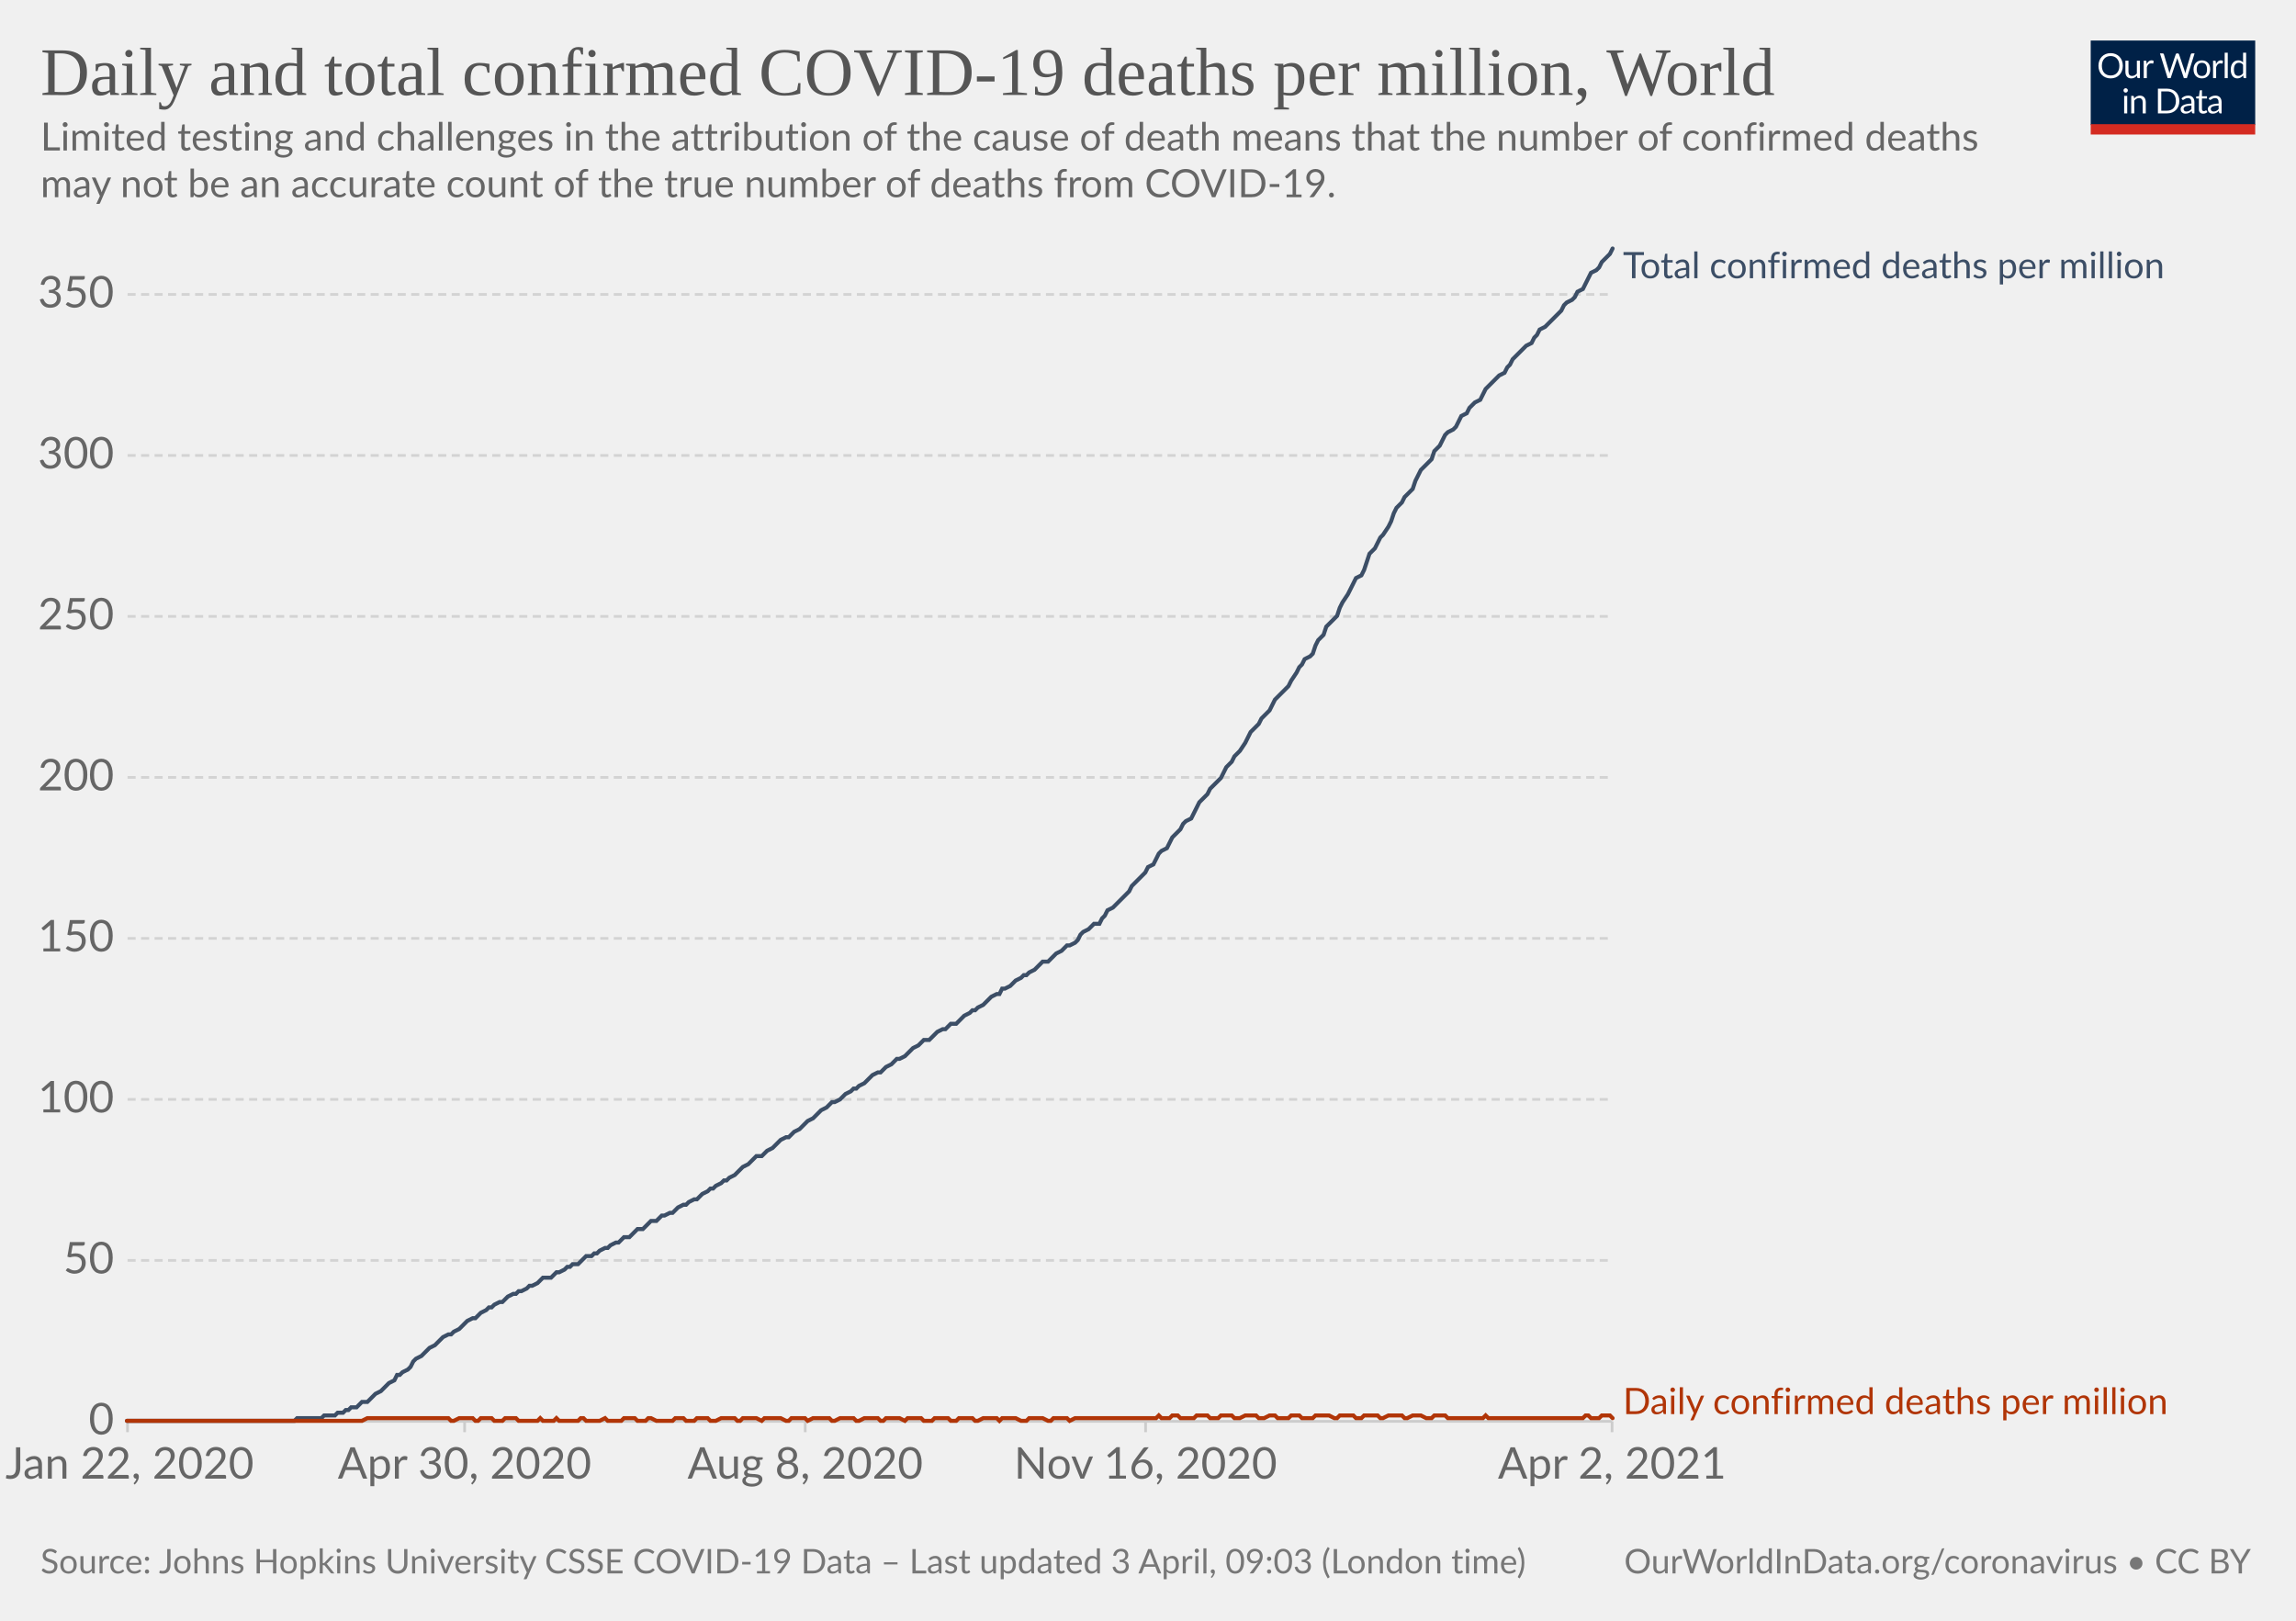
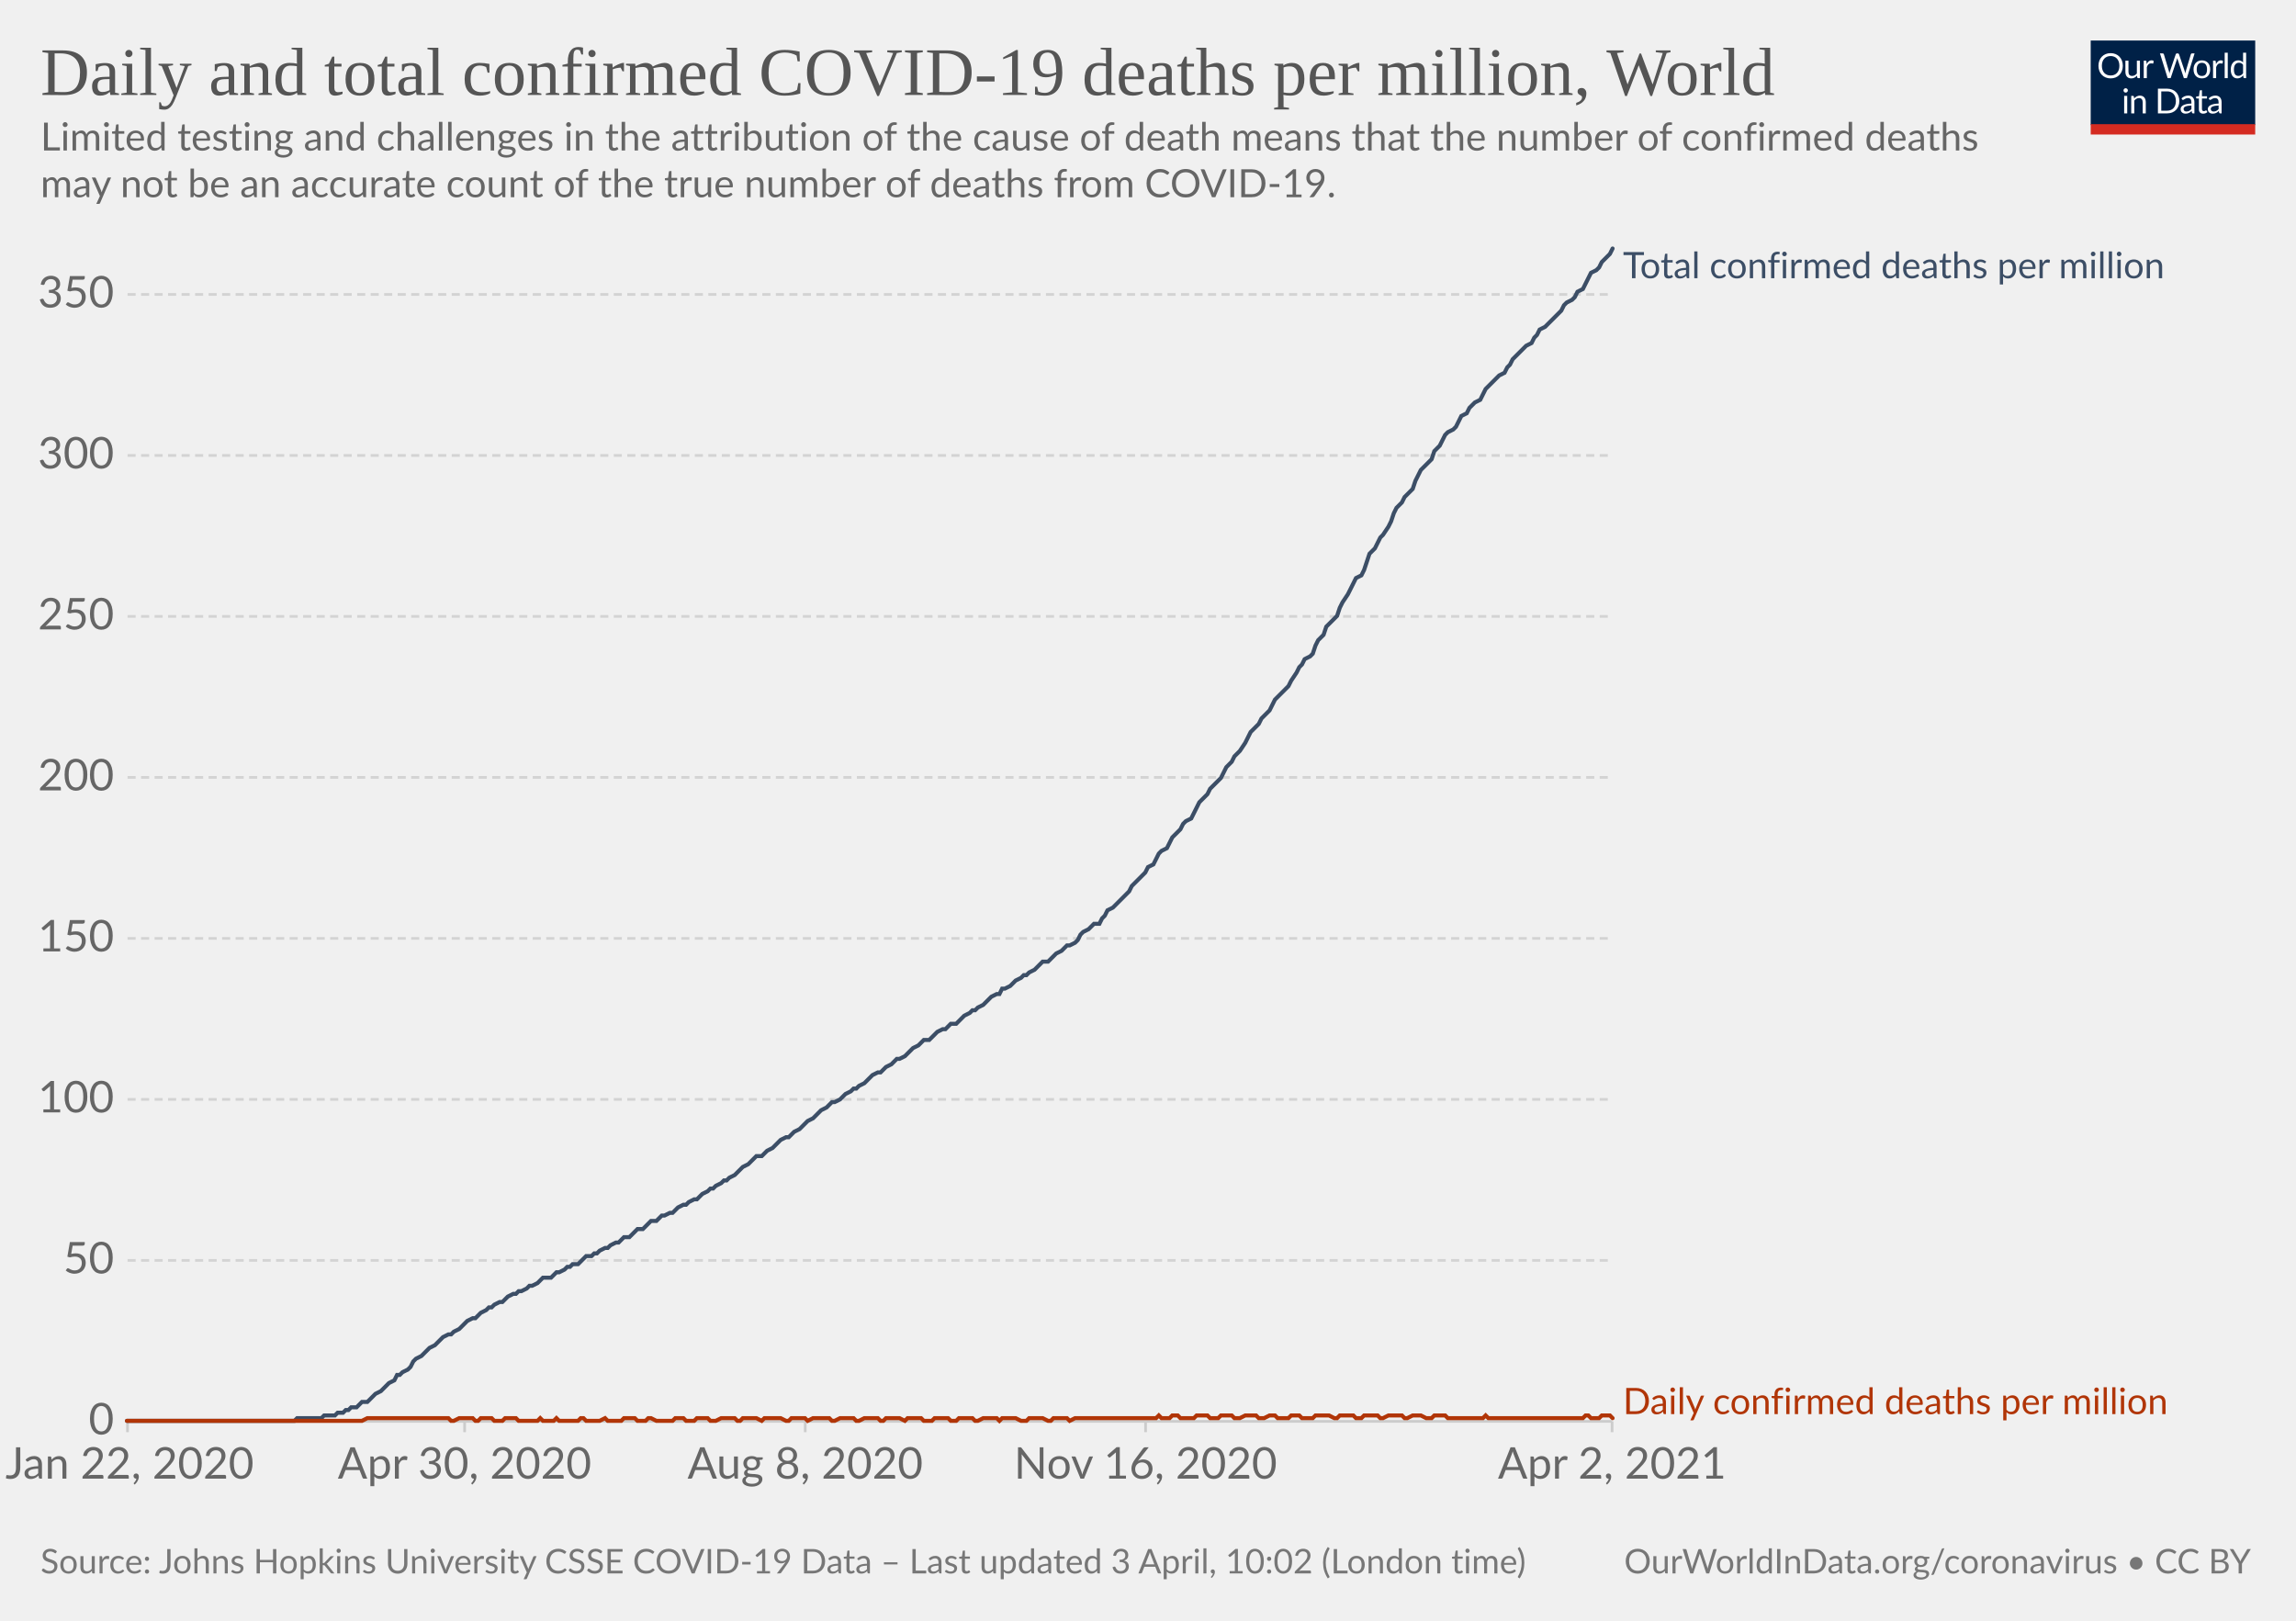
<svg xmlns="http://www.w3.org/2000/svg" version="1.1" style="background-color:#fff;-webkit-font-smoothing:antialiased" width="850" height="600" viewBox="0 0 850 600" font-family="Lato,'Helvetica Neue',Helvetica,Arial,sans-serif" font-size="18" text-rendering="optimizeLegibility">
  <g class="HeaderView">
    <g transform="matrix(.29 0 0 .29 774 15)">
      <svg className="owidLog" width="210" height="120" viewBox="0 0 210 120" fill="none">
        <g clip-path="url(#clip0)">
          <path d="M0 0h210v107.89H0V0z" fill="#002147" />
          <path d="M40.98 32.25c0 2.36-.38 4.53-1.12 6.51a14.26 14.26 0 01-8.1 8.4c-1.9.78-4.02 1.17-6.34 1.17a16.6 16.6 0 01-6.33-1.17 14.31 14.31 0 01-8.08-8.4 18.29 18.29 0 01-1.12-6.51c0-2.36.38-4.53 1.12-6.5.75-1.97 1.8-3.67 3.17-5.1a14.32 14.32 0 014.9-3.34c1.92-.8 4.03-1.19 6.34-1.19 2.32 0 4.43.4 6.34 1.19 1.92.8 3.56 1.9 4.93 3.34a14.87 14.87 0 013.17 5.1 18.1 18.1 0 011.12 6.5zm-4.38 0c0-1.94-.26-3.68-.8-5.22a10.91 10.91 0 00-2.24-3.89 9.68 9.68 0 00-3.52-2.46 11.95 11.95 0 00-4.62-.86c-1.68 0-3.21.28-4.6.86a9.88 9.88 0 00-3.54 2.46 10.91 10.91 0 00-2.24 3.9c-.53 1.53-.8 3.27-.8 5.2 0 1.94.27 3.68.8 5.22a11.17 11.17 0 002.24 3.9 10.01 10.01 0 003.55 2.44c1.38.56 2.9.83 4.6.83s3.24-.27 4.61-.83a9.8 9.8 0 003.52-2.44 11.17 11.17 0 002.25-3.9c.53-1.54.8-3.28.8-5.21zm26.22-6.54V48H60.5c-.56 0-.9-.27-1.05-.81l-.31-2.4a12.45 12.45 0 01-3.26 2.6c-1.2.64-2.58.96-4.13.96-1.22 0-2.3-.2-3.24-.6a6.52 6.52 0 01-2.33-1.7 7.37 7.37 0 01-1.43-2.67c-.3-1.04-.46-2.2-.46-3.45V25.7h3.91v14.22c0 1.68.38 2.99 1.15 3.91.77.93 1.96 1.39 3.54 1.39 1.16 0 2.24-.27 3.23-.82a10.42 10.42 0 002.8-2.28V25.7h3.91zm8.61 4.47a9.94 9.94 0 012.6-3.56 5.64 5.64 0 013.76-1.3c.47 0 .92.05 1.34.15.44.1.83.27 1.17.49l-.3 2.92c-.09.37-.3.55-.66.55-.2 0-.5-.04-.9-.13a6.21 6.21 0 00-3.24.18 4.23 4.23 0 00-1.47.92c-.42.4-.81.9-1.17 1.5-.33.58-.64 1.26-.92 2.02V48H67.7V25.71h2.25c.42 0 .72.08.88.25.16.16.27.44.33.83l.26 3.39zm61.16-13.7L122.75 48h-3.82l-7.99-24.05a21.95 21.95 0 01-.42-1.58 38.36 38.36 0 01-.44 1.58L102.05 48h-3.83L88.4 16.47h3.54c.38 0 .7.1.95.29.26.2.43.43.5.73l6.52 21.9.28 1.28.29 1.46.3-1.46.38-1.27 7.41-21.91c.1-.25.26-.48.51-.69.27-.22.58-.33.95-.33h1.23c.38 0 .69.1.92.29a1.77 1.77 0 01.53.73l7.4 21.9a28.4 28.4 0 01.68 2.62 29.52 29.52 0 01.52-2.61l6.54-21.91a1.31 1.31 0 01.48-.7c.27-.21.58-.32.95-.32h3.32zm9.35 8.88c1.63 0 3.1.27 4.4.82a9.43 9.43 0 015.46 5.94c.5 1.4.74 2.98.74 4.73 0 1.76-.25 3.34-.74 4.75a9.43 9.43 0 01-5.46 5.92c-1.3.52-2.77.79-4.4.79-1.64 0-3.12-.27-4.44-.8a9.42 9.42 0 01-3.35-2.3c-.92-1-1.63-2.2-2.13-3.61-.49-1.41-.73-3-.73-4.75s.24-3.33.73-4.73c.5-1.43 1.2-2.64 2.13-3.63a9.4 9.4 0 013.35-2.31c1.32-.55 2.8-.82 4.44-.82zm0 19.89c2.2 0 3.84-.73 4.93-2.2 1.08-1.48 1.63-3.54 1.63-6.18 0-2.66-.55-4.72-1.63-6.2-1.09-1.49-2.73-2.23-4.93-2.23-1.12 0-2.09.2-2.93.57a5.71 5.71 0 00-2.06 1.65 7.5 7.5 0 00-1.24 2.67c-.26 1.04-.4 2.22-.4 3.54 0 2.64.55 4.7 1.64 6.18 1.1 1.47 2.76 2.2 4.99 2.2zm17.97-15.07a9.94 9.94 0 012.6-3.56 5.64 5.64 0 013.76-1.3c.47 0 .91.05 1.34.15.44.1.83.27 1.16.49l-.28 2.92c-.09.37-.31.55-.66.55-.2 0-.5-.04-.9-.13a6.2 6.2 0 00-3.24.18 4.23 4.23 0 00-1.47.92c-.43.4-.82.9-1.17 1.5a13.1 13.1 0 00-.92 2.02V48h-3.94V25.71h2.24c.43 0 .72.08.88.25.17.16.28.44.33.83l.27 3.39zm15.04-14.59V48h-3.92V15.6h3.92zm19.55 15.43a6.22 6.22 0 00-2.38-2.05 6.7 6.7 0 00-2.86-.6c-2.07 0-3.66.75-4.77 2.23-1.12 1.48-1.68 3.6-1.68 6.33 0 1.46.13 2.7.38 3.74a7.29 7.29 0 001.1 2.56 4.35 4.35 0 001.78 1.45c.7.3 1.5.46 2.4.46 1.29 0 2.41-.3 3.36-.88a9.6 9.6 0 002.67-2.49V31.02zm3.91-15.43V48h-2.33c-.56 0-.9-.27-1.06-.81l-.35-2.71a12.13 12.13 0 01-3.25 2.77 8.28 8.28 0 01-4.23 1.06 7.31 7.31 0 01-6.14-2.9c-.73-.96-1.3-2.15-1.69-3.57a18.35 18.35 0 01.07-9.48 11.29 11.29 0 011.89-3.7 8.7 8.7 0 017.06-3.34 7.96 7.96 0 016.12 2.62V15.59h3.91zM46.61 70.71V93H42.7V70.71h3.91zm.84-7c0 .39-.08.75-.24 1.09a2.81 2.81 0 01-1.52 1.47 2.67 2.67 0 01-2.16 0 2.9 2.9 0 01-1.45-1.47 2.67 2.67 0 010-2.16c.15-.35.35-.65.6-.9.25-.27.53-.47.85-.62a2.67 2.67 0 012.16 0c.35.15.65.35.9.62.27.25.47.55.62.9.16.34.24.7.24 1.08zm7.97 10.24c.49-.54 1-1.04 1.54-1.48a9.85 9.85 0 013.66-1.84 8.96 8.96 0 015.43.35c.94.4 1.72.97 2.33 1.71a7.36 7.36 0 011.43 2.67c.32 1.04.49 2.19.49 3.45V93h-3.94V78.81c0-1.69-.4-3-1.17-3.92-.76-.93-1.93-1.4-3.5-1.4a6.6 6.6 0 00-3.25.83c-1 .56-1.92 1.31-2.77 2.27V93h-3.94V70.71h2.35c.56 0 .9.28 1.04.82l.3 2.42zm57.7 3.3c0 2.36-.37 4.5-1.11 6.44a14.3 14.3 0 01-3.17 4.98 14.1 14.1 0 01-4.93 3.2c-1.9.76-4.02 1.13-6.33 1.13H85.8V61.47h11.77c2.31 0 4.42.39 6.33 1.15a13.8 13.8 0 018.1 8.18 17.75 17.75 0 011.12 6.45zm-4.37 0c0-1.94-.26-3.67-.8-5.2a10.94 10.94 0 00-2.23-3.87 9.57 9.57 0 00-3.53-2.42 12.23 12.23 0 00-4.61-.83h-7.5v24.62h7.5c1.7 0 3.24-.28 4.61-.84a9.7 9.7 0 003.53-2.4 10.94 10.94 0 002.24-3.87c.53-1.53.8-3.26.8-5.2zm19.8 5.72c-1.8.06-3.34.2-4.62.44-1.26.22-2.3.51-3.1.88-.8.36-1.37.8-1.74 1.3-.35.5-.53 1.05-.53 1.67 0 .58.1 1.1.3 1.52a3 3 0 00.76 1.05c.34.27.73.46 1.17.6a6.13 6.13 0 001.45.17 7.28 7.28 0 003.5-.81 11.95 11.95 0 002.82-2.2v-4.62zm-12.65-9.11a12.73 12.73 0 013.98-2.66c1.43-.59 3-.88 4.73-.88 1.25 0 2.36.2 3.33.61a6.81 6.81 0 013.94 4.38c.33 1.04.5 2.19.5 3.43V93h-1.74a1.8 1.8 0 01-.88-.18c-.2-.13-.36-.38-.48-.74l-.44-2.12-1.72 1.46a9.48 9.48 0 01-3.74 1.7c-.69.15-1.46.23-2.3.23-.87 0-1.69-.12-2.45-.35a5.34 5.34 0 01-3.34-2.93 6.64 6.64 0 01-.49-2.64c0-.88.25-1.72.73-2.53a6.33 6.33 0 012.35-2.17c1.09-.63 2.5-1.15 4.25-1.54 1.75-.41 3.89-.65 6.42-.7v-1.75c0-1.73-.37-3.03-1.12-3.91-.75-.9-1.84-1.34-3.28-1.34-.97 0-1.78.12-2.44.37-.64.23-1.2.5-1.7.81l-1.23.82c-.33.23-.67.35-1 .35-.27 0-.5-.07-.69-.2a2.1 2.1 0 01-.48-.53l-.7-1.25zm27.67 19.5c-1.76 0-3.12-.5-4.07-1.48-.94-.98-1.41-2.4-1.41-4.25V74h-2.68a.9.9 0 01-.6-.2c-.16-.14-.24-.36-.24-.66v-1.56l3.65-.46.9-6.89a.9.9 0 01.29-.52.88.88 0 01.62-.22H142v7.67h6.44V74H142v13.38c0 .94.22 1.63.68 2.09.45.45 1.04.68 1.76.68a3.21 3.21 0 001.85-.53l.55-.35c.16-.12.3-.18.41-.18.2 0 .4.13.55.38l1.15 1.87a7.45 7.45 0 01-2.44 1.5 8.53 8.53 0 01-2.95.52zm19.68-10.4c-1.8.07-3.34.21-4.62.45-1.26.22-2.3.51-3.1.88-.8.36-1.37.8-1.74 1.3-.35.5-.53 1.05-.53 1.67 0 .58.1 1.1.3 1.52a2.9 2.9 0 00.76 1.05c.34.27.73.46 1.17.6a6.13 6.13 0 001.45.17 7.3 7.3 0 003.5-.81 12.04 12.04 0 002.82-2.2v-4.62zm-12.65-9.1a12.72 12.72 0 013.99-2.66c1.42-.59 3-.88 4.72-.88 1.25 0 2.36.2 3.33.61a6.81 6.81 0 013.94 4.38c.33 1.04.5 2.19.5 3.43V93h-1.74a1.8 1.8 0 01-.88-.18c-.2-.13-.36-.38-.48-.74l-.44-2.12-1.72 1.46a9.48 9.48 0 01-3.74 1.7c-.69.15-1.46.23-2.3.23-.87 0-1.69-.12-2.45-.35a5.33 5.33 0 01-3.34-2.93 6.62 6.62 0 01-.49-2.64c0-.88.25-1.72.73-2.53a6.33 6.33 0 012.35-2.17c1.09-.63 2.5-1.15 4.25-1.54a31.2 31.2 0 016.42-.7v-1.75c0-1.73-.37-3.03-1.12-3.91-.75-.9-1.84-1.34-3.28-1.34-.97 0-1.78.12-2.44.37-.64.23-1.2.5-1.7.81l-1.22.82c-.34.23-.68.35-1.02.35-.26 0-.49-.07-.68-.2a1.88 1.88 0 01-.48-.53l-.7-1.25zM40.98 32.25c0 2.36-.38 4.53-1.12 6.51a14.26 14.26 0 01-8.1 8.4c-1.9.78-4.02 1.17-6.34 1.17a16.6 16.6 0 01-6.33-1.17 14.31 14.31 0 01-8.08-8.4 18.29 18.29 0 01-1.12-6.51c0-2.36.38-4.53 1.12-6.5.75-1.97 1.8-3.67 3.17-5.1a14.32 14.32 0 014.9-3.34c1.92-.8 4.03-1.19 6.34-1.19 2.32 0 4.43.4 6.34 1.19 1.92.8 3.56 1.9 4.93 3.34a14.87 14.87 0 013.17 5.1 18.1 18.1 0 011.12 6.5zm-4.38 0c0-1.94-.26-3.68-.8-5.22a10.91 10.91 0 00-2.24-3.89 9.68 9.68 0 00-3.52-2.46 11.95 11.95 0 00-4.62-.86c-1.68 0-3.21.28-4.6.86a9.88 9.88 0 00-3.54 2.46 10.91 10.91 0 00-2.24 3.9c-.53 1.53-.8 3.27-.8 5.2 0 1.94.27 3.68.8 5.22a11.17 11.17 0 002.24 3.9 10.01 10.01 0 003.55 2.44c1.38.56 2.9.83 4.6.83s3.24-.27 4.61-.83a9.8 9.8 0 003.52-2.44 11.17 11.17 0 002.25-3.9c.53-1.54.8-3.28.8-5.21zm26.22-6.54V48H60.5c-.56 0-.9-.27-1.05-.81l-.31-2.4a12.45 12.45 0 01-3.26 2.6c-1.2.64-2.58.96-4.13.96-1.22 0-2.3-.2-3.24-.6a6.52 6.52 0 01-2.33-1.7 7.37 7.37 0 01-1.43-2.67c-.3-1.04-.46-2.2-.46-3.45V25.7h3.91v14.22c0 1.68.38 2.99 1.15 3.91.77.93 1.96 1.39 3.54 1.39 1.16 0 2.24-.27 3.23-.82a10.42 10.42 0 002.8-2.28V25.7h3.91zm8.61 4.47a9.94 9.94 0 012.6-3.56 5.64 5.64 0 013.76-1.3c.47 0 .92.05 1.34.15.44.1.83.27 1.17.49l-.3 2.92c-.09.37-.3.55-.66.55-.2 0-.5-.04-.9-.13a6.21 6.21 0 00-3.24.18 4.23 4.23 0 00-1.47.92c-.42.4-.81.9-1.17 1.5-.33.58-.64 1.26-.92 2.02V48H67.7V25.71h2.25c.42 0 .72.08.88.25.16.16.27.44.33.83l.26 3.39zm61.16-13.7L122.75 48h-3.82l-7.99-24.05a21.95 21.95 0 01-.42-1.58 38.36 38.36 0 01-.44 1.58L102.05 48h-3.83L88.4 16.47h3.54c.38 0 .7.1.95.29.26.2.43.43.5.73l6.52 21.9.28 1.28.29 1.46.3-1.46.38-1.27 7.41-21.91c.1-.25.26-.48.51-.69.27-.22.58-.33.95-.33h1.23c.38 0 .69.1.92.29a1.77 1.77 0 01.53.73l7.4 21.9a28.4 28.4 0 01.68 2.62 29.52 29.52 0 01.52-2.61l6.54-21.91a1.31 1.31 0 01.48-.7c.27-.21.58-.32.95-.32h3.32zm9.35 8.88c1.63 0 3.1.27 4.4.82a9.43 9.43 0 015.46 5.94c.5 1.4.74 2.98.74 4.73 0 1.76-.25 3.34-.74 4.75a9.43 9.43 0 01-5.46 5.92c-1.3.52-2.77.79-4.4.79-1.64 0-3.12-.27-4.44-.8a9.42 9.42 0 01-3.35-2.3c-.92-1-1.63-2.2-2.13-3.61-.49-1.41-.73-3-.73-4.75s.24-3.33.73-4.73c.5-1.43 1.2-2.64 2.13-3.63a9.4 9.4 0 013.35-2.31c1.32-.55 2.8-.82 4.44-.82zm0 19.89c2.2 0 3.84-.73 4.93-2.2 1.08-1.48 1.63-3.54 1.63-6.18 0-2.66-.55-4.72-1.63-6.2-1.09-1.49-2.73-2.23-4.93-2.23-1.12 0-2.09.2-2.93.57a5.71 5.71 0 00-2.06 1.65 7.5 7.5 0 00-1.24 2.67c-.26 1.04-.4 2.22-.4 3.54 0 2.64.55 4.7 1.64 6.18 1.1 1.47 2.76 2.2 4.99 2.2zm17.97-15.07a9.94 9.94 0 012.6-3.56 5.64 5.64 0 013.76-1.3c.47 0 .91.05 1.34.15.44.1.83.27 1.16.49l-.28 2.92c-.09.37-.31.55-.66.55-.2 0-.5-.04-.9-.13a6.2 6.2 0 00-3.24.18 4.23 4.23 0 00-1.47.92c-.43.4-.82.9-1.17 1.5a13.1 13.1 0 00-.92 2.02V48h-3.94V25.71h2.24c.43 0 .72.08.88.25.17.16.28.44.33.83l.27 3.39zm15.04-14.59V48h-3.92V15.6h3.92zm19.55 15.43a6.22 6.22 0 00-2.38-2.05 6.7 6.7 0 00-2.86-.6c-2.07 0-3.66.75-4.77 2.23-1.12 1.48-1.68 3.6-1.68 6.33 0 1.46.13 2.7.38 3.74a7.29 7.29 0 001.1 2.56 4.35 4.35 0 001.78 1.45c.7.3 1.5.46 2.4.46 1.29 0 2.41-.3 3.36-.88a9.6 9.6 0 002.67-2.49V31.02zm3.91-15.43V48h-2.33c-.56 0-.9-.27-1.06-.81l-.35-2.71a12.13 12.13 0 01-3.25 2.77 8.28 8.28 0 01-4.23 1.06 7.31 7.31 0 01-6.14-2.9c-.73-.96-1.3-2.15-1.69-3.57a18.35 18.35 0 01.07-9.48 11.29 11.29 0 011.89-3.7 8.7 8.7 0 017.06-3.34 7.96 7.96 0 016.12 2.62V15.59h3.91zM46.61 70.71V93H42.7V70.71h3.91zm.84-7c0 .39-.08.75-.24 1.09a2.81 2.81 0 01-1.52 1.47 2.67 2.67 0 01-2.16 0 2.9 2.9 0 01-1.45-1.47 2.67 2.67 0 010-2.16c.15-.35.35-.65.6-.9.25-.27.53-.47.85-.62a2.67 2.67 0 012.16 0c.35.15.65.35.9.62.27.25.47.55.62.9.16.34.24.7.24 1.08zm7.97 10.24c.49-.54 1-1.04 1.54-1.48a9.85 9.85 0 013.66-1.84 8.96 8.96 0 015.43.35c.94.4 1.72.97 2.33 1.71a7.36 7.36 0 011.43 2.67c.32 1.04.49 2.19.49 3.45V93h-3.94V78.81c0-1.69-.4-3-1.17-3.92-.76-.93-1.93-1.4-3.5-1.4a6.6 6.6 0 00-3.25.83c-1 .56-1.92 1.31-2.77 2.27V93h-3.94V70.71h2.35c.56 0 .9.28 1.04.82l.3 2.42zm57.7 3.3c0 2.36-.37 4.5-1.11 6.44a14.3 14.3 0 01-3.17 4.98 14.1 14.1 0 01-4.93 3.2c-1.9.76-4.02 1.13-6.33 1.13H85.8V61.47h11.77c2.31 0 4.42.39 6.33 1.15a13.8 13.8 0 018.1 8.18 17.75 17.75 0 011.12 6.45zm-4.37 0c0-1.94-.26-3.67-.8-5.2a10.94 10.94 0 00-2.23-3.87 9.57 9.57 0 00-3.53-2.42 12.23 12.23 0 00-4.61-.83h-7.5v24.62h7.5c1.7 0 3.24-.28 4.61-.84a9.7 9.7 0 003.53-2.4 10.94 10.94 0 002.24-3.87c.53-1.53.8-3.26.8-5.2zm19.8 5.72c-1.8.06-3.34.2-4.62.44-1.26.22-2.3.51-3.1.88-.8.36-1.37.8-1.74 1.3-.35.5-.53 1.05-.53 1.67 0 .58.1 1.1.3 1.52a3 3 0 00.76 1.05c.34.27.73.46 1.17.6a6.13 6.13 0 001.45.17 7.28 7.28 0 003.5-.81 11.95 11.95 0 002.82-2.2v-4.62zm-12.65-9.11a12.73 12.73 0 013.98-2.66c1.43-.59 3-.88 4.73-.88 1.25 0 2.36.2 3.33.61a6.81 6.81 0 013.94 4.38c.33 1.04.5 2.19.5 3.43V93h-1.74a1.8 1.8 0 01-.88-.18c-.2-.13-.36-.38-.48-.74l-.44-2.12-1.72 1.46a9.48 9.48 0 01-3.74 1.7c-.69.15-1.46.23-2.3.23-.87 0-1.69-.12-2.45-.35a5.34 5.34 0 01-3.34-2.93 6.64 6.64 0 01-.49-2.64c0-.88.25-1.72.73-2.53a6.33 6.33 0 012.35-2.17c1.09-.63 2.5-1.15 4.25-1.54 1.75-.41 3.89-.65 6.42-.7v-1.75c0-1.73-.37-3.03-1.12-3.91-.75-.9-1.84-1.34-3.28-1.34-.97 0-1.78.12-2.44.37-.64.23-1.2.5-1.7.81l-1.23.82c-.33.23-.67.35-1 .35-.27 0-.5-.07-.69-.2a2.1 2.1 0 01-.48-.53l-.7-1.25zm27.67 19.5c-1.76 0-3.12-.5-4.07-1.48-.94-.98-1.41-2.4-1.41-4.25V74h-2.68a.9.9 0 01-.6-.2c-.16-.14-.24-.36-.24-.66v-1.56l3.65-.46.9-6.89a.9.9 0 01.29-.52.88.88 0 01.62-.22H142v7.67h6.44V74H142v13.38c0 .94.22 1.63.68 2.09.45.45 1.04.68 1.76.68a3.21 3.21 0 001.85-.53l.55-.35c.16-.12.3-.18.41-.18.2 0 .4.13.55.38l1.15 1.87a7.45 7.45 0 01-2.44 1.5 8.53 8.53 0 01-2.95.52zm19.68-10.4c-1.8.07-3.34.21-4.62.45-1.26.22-2.3.51-3.1.88-.8.36-1.37.8-1.74 1.3-.35.5-.53 1.05-.53 1.67 0 .58.1 1.1.3 1.52a2.9 2.9 0 00.76 1.05c.34.27.73.46 1.17.6a6.13 6.13 0 001.45.17 7.3 7.3 0 003.5-.81 12.04 12.04 0 002.82-2.2v-4.62zm-12.65-9.1a12.72 12.72 0 013.99-2.66c1.42-.59 3-.88 4.72-.88 1.25 0 2.36.2 3.33.61a6.81 6.81 0 013.94 4.38c.33 1.04.5 2.19.5 3.43V93h-1.74a1.8 1.8 0 01-.88-.18c-.2-.13-.36-.38-.48-.74l-.44-2.12-1.72 1.46a9.48 9.48 0 01-3.74 1.7c-.69.15-1.46.23-2.3.23-.87 0-1.69-.12-2.45-.35a5.33 5.33 0 01-3.34-2.93 6.62 6.62 0 01-.49-2.64c0-.88.25-1.72.73-2.53a6.33 6.33 0 012.35-2.17c1.09-.63 2.5-1.15 4.25-1.54a31.2 31.2 0 016.42-.7v-1.75c0-1.73-.37-3.03-1.12-3.91-.75-.9-1.84-1.34-3.28-1.34-.97 0-1.78.12-2.44.37-.64.23-1.2.5-1.7.81l-1.22.82c-.34.23-.68.35-1.02.35-.26 0-.49-.07-.68-.2a1.88 1.88 0 01-.48-.53l-.7-1.25zM40.98 32.25c0 2.36-.38 4.53-1.12 6.51a14.26 14.26 0 01-8.1 8.4c-1.9.78-4.02 1.17-6.34 1.17a16.6 16.6 0 01-6.33-1.17 14.31 14.31 0 01-8.08-8.4 18.29 18.29 0 01-1.12-6.51c0-2.36.38-4.53 1.12-6.5.75-1.97 1.8-3.67 3.17-5.1a14.32 14.32 0 014.9-3.34c1.92-.8 4.03-1.19 6.34-1.19 2.32 0 4.43.4 6.34 1.19 1.92.8 3.56 1.9 4.93 3.34a14.87 14.87 0 013.17 5.1 18.1 18.1 0 011.12 6.5zm-4.38 0c0-1.94-.26-3.68-.8-5.22a10.91 10.91 0 00-2.24-3.89 9.68 9.68 0 00-3.52-2.46 11.95 11.95 0 00-4.62-.86c-1.68 0-3.21.28-4.6.86a9.88 9.88 0 00-3.54 2.46 10.91 10.91 0 00-2.24 3.9c-.53 1.53-.8 3.27-.8 5.2 0 1.94.27 3.68.8 5.22a11.17 11.17 0 002.24 3.9 10.01 10.01 0 003.55 2.44c1.38.56 2.9.83 4.6.83s3.24-.27 4.61-.83a9.8 9.8 0 003.52-2.44 11.17 11.17 0 002.25-3.9c.53-1.54.8-3.28.8-5.21zm26.22-6.54V48H60.5c-.56 0-.9-.27-1.05-.81l-.31-2.4a12.45 12.45 0 01-3.26 2.6c-1.2.64-2.58.96-4.13.96-1.22 0-2.3-.2-3.24-.6a6.52 6.52 0 01-2.33-1.7 7.37 7.37 0 01-1.43-2.67c-.3-1.04-.46-2.2-.46-3.45V25.7h3.91v14.22c0 1.68.38 2.99 1.15 3.91.77.93 1.96 1.39 3.54 1.39 1.16 0 2.24-.27 3.23-.82a10.42 10.42 0 002.8-2.28V25.7h3.91zm8.61 4.47a9.94 9.94 0 012.6-3.56 5.64 5.64 0 013.76-1.3c.47 0 .92.05 1.34.15.44.1.83.27 1.17.49l-.3 2.92c-.09.37-.3.55-.66.55-.2 0-.5-.04-.9-.13a6.21 6.21 0 00-3.24.18 4.23 4.23 0 00-1.47.92c-.42.4-.81.9-1.17 1.5-.33.58-.64 1.26-.92 2.02V48H67.7V25.71h2.25c.42 0 .72.08.88.25.16.16.27.44.33.83l.26 3.39zm61.16-13.7L122.75 48h-3.82l-7.99-24.05a21.95 21.95 0 01-.42-1.58 38.36 38.36 0 01-.44 1.58L102.05 48h-3.83L88.4 16.47h3.54c.38 0 .7.1.95.29.26.2.43.43.5.73l6.52 21.9.28 1.28.29 1.46.3-1.46.38-1.27 7.41-21.91c.1-.25.26-.48.51-.69.27-.22.58-.33.95-.33h1.23c.38 0 .69.1.92.29a1.77 1.77 0 01.53.73l7.4 21.9a28.4 28.4 0 01.68 2.62 29.52 29.52 0 01.52-2.61l6.54-21.91a1.31 1.31 0 01.48-.7c.27-.21.58-.32.95-.32h3.32zm9.35 8.88c1.63 0 3.1.27 4.4.82a9.43 9.43 0 015.46 5.94c.5 1.4.74 2.98.74 4.73 0 1.76-.25 3.34-.74 4.75a9.43 9.43 0 01-5.46 5.92c-1.3.52-2.77.79-4.4.79-1.64 0-3.12-.27-4.44-.8a9.42 9.42 0 01-3.35-2.3c-.92-1-1.63-2.2-2.13-3.61-.49-1.41-.73-3-.73-4.75s.24-3.33.73-4.73c.5-1.43 1.2-2.64 2.13-3.63a9.4 9.4 0 013.35-2.31c1.32-.55 2.8-.82 4.44-.82zm0 19.89c2.2 0 3.84-.73 4.93-2.2 1.08-1.48 1.63-3.54 1.63-6.18 0-2.66-.55-4.72-1.63-6.2-1.09-1.49-2.73-2.23-4.93-2.23-1.12 0-2.09.2-2.93.57a5.71 5.71 0 00-2.06 1.65 7.5 7.5 0 00-1.24 2.67c-.26 1.04-.4 2.22-.4 3.54 0 2.64.55 4.7 1.64 6.18 1.1 1.47 2.76 2.2 4.99 2.2zm17.97-15.07a9.94 9.94 0 012.6-3.56 5.64 5.64 0 013.76-1.3c.47 0 .91.05 1.34.15.44.1.83.27 1.16.49l-.28 2.92c-.09.37-.31.55-.66.55-.2 0-.5-.04-.9-.13a6.2 6.2 0 00-3.24.18 4.23 4.23 0 00-1.47.92c-.43.4-.82.9-1.17 1.5a13.1 13.1 0 00-.92 2.02V48h-3.94V25.71h2.24c.43 0 .72.08.88.25.17.16.28.44.33.83l.27 3.39zm15.04-14.59V48h-3.92V15.6h3.92zm19.55 15.43a6.22 6.22 0 00-2.38-2.05 6.7 6.7 0 00-2.86-.6c-2.07 0-3.66.75-4.77 2.23-1.12 1.48-1.68 3.6-1.68 6.33 0 1.46.13 2.7.38 3.74a7.29 7.29 0 001.1 2.56 4.35 4.35 0 001.78 1.45c.7.3 1.5.46 2.4.46 1.29 0 2.41-.3 3.36-.88a9.6 9.6 0 002.67-2.49V31.02zm3.91-15.43V48h-2.33c-.56 0-.9-.27-1.06-.81l-.35-2.71a12.13 12.13 0 01-3.25 2.77 8.28 8.28 0 01-4.23 1.06 7.31 7.31 0 01-6.14-2.9c-.73-.96-1.3-2.15-1.69-3.57a18.35 18.35 0 01.07-9.48 11.29 11.29 0 011.89-3.7 8.7 8.7 0 017.06-3.34 7.96 7.96 0 016.12 2.62V15.59h3.91zM46.61 70.71V93H42.7V70.71h3.91zm.84-7c0 .39-.08.75-.24 1.09a2.81 2.81 0 01-1.52 1.47 2.67 2.67 0 01-2.16 0 2.9 2.9 0 01-1.45-1.47 2.67 2.67 0 010-2.16c.15-.35.35-.65.6-.9.25-.27.53-.47.85-.62a2.67 2.67 0 012.16 0c.35.15.65.35.9.62.27.25.47.55.62.9.16.34.24.7.24 1.08zm7.97 10.24c.49-.54 1-1.04 1.54-1.48a9.85 9.85 0 013.66-1.84 8.96 8.96 0 015.43.35c.94.4 1.72.97 2.33 1.71a7.36 7.36 0 011.43 2.67c.32 1.04.49 2.19.49 3.45V93h-3.94V78.81c0-1.69-.4-3-1.17-3.92-.76-.93-1.93-1.4-3.5-1.4a6.6 6.6 0 00-3.25.83c-1 .56-1.92 1.31-2.77 2.27V93h-3.94V70.71h2.35c.56 0 .9.28 1.04.82l.3 2.42zm57.7 3.3c0 2.36-.37 4.5-1.11 6.44a14.3 14.3 0 01-3.17 4.98 14.1 14.1 0 01-4.93 3.2c-1.9.76-4.02 1.13-6.33 1.13H85.8V61.47h11.77c2.31 0 4.42.39 6.33 1.15a13.8 13.8 0 018.1 8.18 17.75 17.75 0 011.12 6.45zm-4.37 0c0-1.94-.26-3.67-.8-5.2a10.94 10.94 0 00-2.23-3.87 9.57 9.57 0 00-3.53-2.42 12.23 12.23 0 00-4.61-.83h-7.5v24.62h7.5c1.7 0 3.24-.28 4.61-.84a9.7 9.7 0 003.53-2.4 10.94 10.94 0 002.24-3.87c.53-1.53.8-3.26.8-5.2zm19.8 5.72c-1.8.06-3.34.2-4.62.44-1.26.22-2.3.51-3.1.88-.8.36-1.37.8-1.74 1.3-.35.5-.53 1.05-.53 1.67 0 .58.1 1.1.3 1.52a3 3 0 00.76 1.05c.34.27.73.46 1.17.6a6.13 6.13 0 001.45.17 7.28 7.28 0 003.5-.81 11.95 11.95 0 002.82-2.2v-4.62zm-12.65-9.11a12.73 12.73 0 013.98-2.66c1.43-.59 3-.88 4.73-.88 1.25 0 2.36.2 3.33.61a6.81 6.81 0 013.94 4.38c.33 1.04.5 2.19.5 3.43V93h-1.74a1.8 1.8 0 01-.88-.18c-.2-.13-.36-.38-.48-.74l-.44-2.12-1.72 1.46a9.48 9.48 0 01-3.74 1.7c-.69.15-1.46.23-2.3.23-.87 0-1.69-.12-2.45-.35a5.34 5.34 0 01-3.34-2.93 6.64 6.64 0 01-.49-2.64c0-.88.25-1.72.73-2.53a6.33 6.33 0 012.35-2.17c1.09-.63 2.5-1.15 4.25-1.54 1.75-.41 3.89-.65 6.42-.7v-1.75c0-1.73-.37-3.03-1.12-3.91-.75-.9-1.84-1.34-3.28-1.34-.97 0-1.78.12-2.44.37-.64.23-1.2.5-1.7.81l-1.23.82c-.33.23-.67.35-1 .35-.27 0-.5-.07-.69-.2a2.1 2.1 0 01-.48-.53l-.7-1.25zm27.67 19.5c-1.76 0-3.12-.5-4.07-1.48-.94-.98-1.41-2.4-1.41-4.25V74h-2.68a.9.9 0 01-.6-.2c-.16-.14-.24-.36-.24-.66v-1.56l3.65-.46.9-6.89a.9.9 0 01.29-.52.88.88 0 01.62-.22H142v7.67h6.44V74H142v13.38c0 .94.22 1.63.68 2.09.45.45 1.04.68 1.76.68a3.21 3.21 0 001.85-.53l.55-.35c.16-.12.3-.18.41-.18.2 0 .4.13.55.38l1.15 1.87a7.45 7.45 0 01-2.44 1.5 8.53 8.53 0 01-2.95.52zm19.68-10.4c-1.8.07-3.34.21-4.62.45-1.26.22-2.3.51-3.1.88-.8.36-1.37.8-1.74 1.3-.35.5-.53 1.05-.53 1.67 0 .58.1 1.1.3 1.52a2.9 2.9 0 00.76 1.05c.34.27.73.46 1.17.6a6.13 6.13 0 001.45.17 7.3 7.3 0 003.5-.81 12.04 12.04 0 002.82-2.2v-4.62zm-12.65-9.1a12.72 12.72 0 013.99-2.66c1.42-.59 3-.88 4.72-.88 1.25 0 2.36.2 3.33.61a6.81 6.81 0 013.94 4.38c.33 1.04.5 2.19.5 3.43V93h-1.74a1.8 1.8 0 01-.88-.18c-.2-.13-.36-.38-.48-.74l-.44-2.12-1.72 1.46a9.48 9.48 0 01-3.74 1.7c-.69.15-1.46.23-2.3.23-.87 0-1.69-.12-2.45-.35a5.33 5.33 0 01-3.34-2.93 6.62 6.62 0 01-.49-2.64c0-.88.25-1.72.73-2.53a6.33 6.33 0 012.35-2.17c1.09-.63 2.5-1.15 4.25-1.54a31.2 31.2 0 016.42-.7v-1.75c0-1.73-.37-3.03-1.12-3.91-.75-.9-1.84-1.34-3.28-1.34-.97 0-1.78.12-2.44.37-.64.23-1.2.5-1.7.81l-1.22.82c-.34.23-.68.35-1.02.35-.26 0-.49-.07-.68-.2a1.88 1.88 0 01-.48-.53l-.7-1.25z" fill="#fff" />
          <path fill="#D42B21" d="M0 106.79h210V120H0z" />
        </g>
        <defs>
          <clipPath id="clip0">
            <path fill="#fff" d="M0 0h210v120H0z" />
          </clipPath>
        </defs>
      </svg>
    </g>
    <a href="https://ourworldindata.org/grapher/total-daily-covid-deaths-per-million?country=~OWID_WRL" target="_blank" rel="noopener" font-family="&quot;Playfair Display&quot;,Georgia,&quot;Times New Roman&quot;,serif">
      <text font-size="25.2" x="15" y="35.2" fill="#555">
        <tspan x="15" y="35.16">Daily and total confirmed COVID-19 deaths per million, World</tspan>
      </text>
    </a>
    <text font-size="14.4" x="15" y="55.7" fill="#666">
      <tspan x="15" y="55.72">Limited testing and challenges in the attribution of the cause of death means that the number of confirmed deaths</tspan>
      <tspan x="15" y="73">may not be an accurate count of the true number of deaths from COVID-19.</tspan>
    </text>
  </g>
  <g class="LineChart">
    <defs>
      <clipPath id="a">
        <path d="M37.22 74.2h830v910.4h-830z" />
      </clipPath>
    </defs>
    <g class="DualAxisView">
      <g class="HorizontalAxis">
        <path stroke="#ccc" d="M47.2 526.2v4M172 526.2v4M298.1 526.2v4M424.1 526.2v4M596.8 526.2v4" />
        <text x="48" y="547.4" fill="#666" text-anchor="middle" font-size="16.2">Jan 22, 2020</text>
        <text x="172" y="547.4" fill="#666" text-anchor="middle" font-size="16.2">Apr 30, 2020</text>
        <text x="298.1" y="547.4" fill="#666" text-anchor="middle" font-size="16.2">Aug 8, 2020</text>
        <text x="424.1" y="547.4" fill="#666" text-anchor="middle" font-size="16.2">Nov 16, 2020</text>
        <text x="596.8" y="547.4" fill="#666" text-anchor="middle" font-size="16.2">Apr 2, 2021</text>
      </g>
      <g class="VerticalAxis" fill="#666" dominant-baseline="middle" text-anchor="end" font-size="16.2">
        <text x="42.22" y="526.2">0</text>
        <text x="42.22" y="466.6">50</text>
        <text x="42.22" y="407">100</text>
        <text x="42.22" y="347.4">150</text>
        <text x="42.22" y="287.8">200</text>
        <text x="42.22" y="228.2">250</text>
        <text x="42.22" y="168.6">300</text>
        <text x="42.22" y="109">350</text>
      </g>
      <g class="AxisGridLines horizontalLines">
        <path stroke="#ccc" d="M47.22 526.2h549.61" />
        <path stroke="#d3d3d3" stroke-dasharray="3,2" d="M47.22 466.6h549.61M47.22 407h549.61M47.22 347.4h549.61M47.22 287.8h549.61M47.22 228.2h549.61M47.22 168.6h549.61M47.22 109h549.61" />
      </g>
    </g>
    <g clip-path="url(#a)">
      <g class="LineLabels" cursor="default">
        <g class="legendMark">
          <text font-size="13.5" x="600.8" y="103" fill="#3C4E66">
            <tspan x="600.83" y="103">Total confirmed deaths per million</tspan>
          </text>
        </g>
        <g class="legendMark">
          <text font-size="13.5" x="600.8" y="523.5" fill="#B13507">
            <tspan x="600.83" y="523.5">Daily confirmed deaths per million</tspan>
          </text>
        </g>
      </g>
      <g class="Lines">
        <g>
          <path stroke-linecap="round" stroke="#ddd" d="M47 526h62l1-1h9l1-1h4l1-1h2l1-1h1l1-1h2l1-1 1-1h2l1-1 1-1 1-1 2-1 1-1 1-1 1-1 2-1 1-2h1l1-1 2-1 1-1 1-2 1-1 2-1 1-1 1-1 1-1 2-1 1-1 1-1 1-1 2-1h1l1-1 2-1 1-1 1-1 1-1 2-1h1l1-1 1-1 2-1 1-1h1l1-1 2-1h1l1-1 1-1 2-1h1l1-1h1l2-1 1-1h1l2-1 1-1 1-1h3l1-1 1-1h1l2-1 1-1h1l1-1h2l1-1 1-1 1-1h2l1-1h1l1-1 2-1h1l1-1 2-1h1l1-1 1-1h2l1-1 1-1 1-1h2l1-1 1-1 1-1h2l1-1 1-1h1l2-1h1l1-1 1-1 2-1h1l1-1 2-1h1l1-1 1-1 2-1 1-1h1l1-1 2-1 1-1h1l1-1 2-1 1-1 1-1 1-1 2-1 1-1 1-1 1-1h2l1-1 1-1 2-1 1-1 1-1 1-1 2-1h1l1-1 1-1 2-1 1-1 1-1 1-1 2-1 1-1 1-1 1-1 2-1 1-1 1-1h1l2-1 1-1 1-1 2-1 1-1h1l1-1 2-1 1-1 1-1 1-1 2-1h1l1-1 1-1 2-1 1-1 1-1h1l2-1 1-1 1-1 1-1 2-1 1-1 1-1h2l1-1 1-1 1-1 2-1h1l1-1 1-1h2l1-1 1-1 1-1 2-1 1-1h1l1-1 2-1 1-1 1-1 1-1 2-1h1l1-2h1l2-1 1-1 1-1 2-1 1-1h1l1-1 2-1 1-1 1-1 1-1h2l1-1 1-1 1-1 2-1 1-1 1-1h1l2-1 1-1 1-2 1-1 2-1 1-1 1-1h2l1-2 1-1 1-2 2-1 1-1 1-1 1-1 2-2 1-1 1-2 1-1 2-2 1-1 1-1 1-2 2-1 1-2 1-2 1-1 2-1 1-2 1-2 2-2 1-1 1-2 1-1 2-1 1-2 1-2 1-2 2-2 1-1 1-2 1-1 2-2 1-1 1-2 1-2 2-2 1-2 1-1 1-1 2-3 1-2 1-2 2-2 1-1 1-2 1-1 2-2 1-2 1-2 1-1 2-2 1-1 1-1 1-2 2-3 1-2 1-1 1-2 2-1 1-1 1-3 1-2 2-2 1-3 1-1 2-2 1-1 1-3 1-2 2-3 1-2 1-2 1-2 2-1 1-2 1-3 1-3 2-2 1-2 1-2 1-1 2-3 1-2 1-3 1-2 2-2 1-2 1-1 2-2 1-3 1-2 1-2 2-2 1-1 1-1 1-3 2-2 1-2 1-2 1-1 2-1 1-1 1-2 1-2 2-1 1-2 1-1 1-1 2-1 1-2 1-2 1-1 2-2 1-1 1-1 2-1 1-2 1-1 1-2 2-2 1-1 1-1 1-1 2-1 1-2 1-1 1-2 2-1 1-1 1-1 1-1 2-2 1-1 1-2 1-1 2-1 1-1 1-2 2-1 1-2 1-2 1-2 2-1 1-1 1-2 1-1 2-2 1-2" fill="none" stroke-width="1" />
        </g>
        <g>
          <path stroke-linecap="round" stroke="#ddd" d="M47 526h87l2-1h30l1 1h1l2-1h5l1 1h1l1-1h4l1 1h3l1-1h4l1 1h7l1-1 1 1h4l1-1 1 1h7l1-1h1l1 1h5l2-1 1 1h5l1-1h4l1 1h3l1-1h1l2 1h6l1-1h3l1 1h3l1-1h4l1 1h2l2-1h5l1 1h1l1-1h5l2 1 1-1h6l2 1h1l1-1h5l1 1 2-1h6l1 1h1l2-1h5l1 1h1l2-1h5l1 1h1l1-1h5l2 1 1-1h5l1 1h3l1-1h5l1 1h2l1-1h5l1 1h1l2-1h5l1 1 1-1h5l2 1h2l1-1h5l2 1h1l1-1h5l1 1 2-1h30l1-1 1 1h3l1-1h2l1 1h5l1-1h4l1 1h3l1-1h4l1 1h2l2-1h4l1 1h2l2-1h2l1 1h4l1-1h3l1 1h4l1-1h5l2 1h1l1-1h5l1 1h2l1-1h5l1 1h1l2-1h5l1 1h1l2-1h3l2 1h2l1-1h4l1 1h13l1-1 1 1h35l1-1h1l1 1h3l1-1h3l1 1" fill="none" stroke-width="1" />
        </g>
        <g>
          <path stroke="#3C4E66" stroke-linecap="round" d="M47 526h62l1-1h9l1-1h4l1-1h2l1-1h1l1-1h2l1-1 1-1h2l1-1 1-1 1-1 2-1 1-1 1-1 1-1 2-1 1-2h1l1-1 2-1 1-1 1-2 1-1 2-1 1-1 1-1 1-1 2-1 1-1 1-1 1-1 2-1h1l1-1 2-1 1-1 1-1 1-1 2-1h1l1-1 1-1 2-1 1-1h1l1-1 2-1h1l1-1 1-1 2-1h1l1-1h1l2-1 1-1h1l2-1 1-1 1-1h3l1-1 1-1h1l2-1 1-1h1l1-1h2l1-1 1-1 1-1h2l1-1h1l1-1 2-1h1l1-1 2-1h1l1-1 1-1h2l1-1 1-1 1-1h2l1-1 1-1 1-1h2l1-1 1-1h1l2-1h1l1-1 1-1 2-1h1l1-1 2-1h1l1-1 1-1 2-1 1-1h1l1-1 2-1 1-1h1l1-1 2-1 1-1 1-1 1-1 2-1 1-1 1-1 1-1h2l1-1 1-1 2-1 1-1 1-1 1-1 2-1h1l1-1 1-1 2-1 1-1 1-1 1-1 2-1 1-1 1-1 1-1 2-1 1-1 1-1h1l2-1 1-1 1-1 2-1 1-1h1l1-1 2-1 1-1 1-1 1-1 2-1h1l1-1 1-1 2-1 1-1 1-1h1l2-1 1-1 1-1 1-1 2-1 1-1 1-1h2l1-1 1-1 1-1 2-1h1l1-1 1-1h2l1-1 1-1 1-1 2-1 1-1h1l1-1 2-1 1-1 1-1 1-1 2-1h1l1-2h1l2-1 1-1 1-1 2-1 1-1h1l1-1 2-1 1-1 1-1 1-1h2l1-1 1-1 1-1 2-1 1-1 1-1h1l2-1 1-1 1-2 1-1 2-1 1-1 1-1h2l1-2 1-1 1-2 2-1 1-1 1-1 1-1 2-2 1-1 1-2 1-1 2-2 1-1 1-1 1-2 2-1 1-2 1-2 1-1 2-1 1-2 1-2 2-2 1-1 1-2 1-1 2-1 1-2 1-2 1-2 2-2 1-1 1-2 1-1 2-2 1-1 1-2 1-2 2-2 1-2 1-1 1-1 2-3 1-2 1-2 2-2 1-1 1-2 1-1 2-2 1-2 1-2 1-1 2-2 1-1 1-1 1-2 2-3 1-2 1-1 1-2 2-1 1-1 1-3 1-2 2-2 1-3 1-1 2-2 1-1 1-3 1-2 2-3 1-2 1-2 1-2 2-1 1-2 1-3 1-3 2-2 1-2 1-2 1-1 2-3 1-2 1-3 1-2 2-2 1-2 1-1 2-2 1-3 1-2 1-2 2-2 1-1 1-1 1-3 2-2 1-2 1-2 1-1 2-1 1-1 1-2 1-2 2-1 1-2 1-1 1-1 2-1 1-2 1-2 1-1 2-2 1-1 1-1 2-1 1-2 1-1 1-2 2-2 1-1 1-1 1-1 2-1 1-2 1-1 1-2 2-1 1-1 1-1 1-1 2-2 1-1 1-2 1-1 2-1 1-1 1-2 2-1 1-2 1-2 1-2 2-1 1-1 1-2 1-1 2-2 1-2" fill="none" stroke-width="1.5" />
        </g>
        <g>
          <path stroke="#B13507" stroke-linecap="round" d="M47 526h87l2-1h30l1 1h1l2-1h5l1 1h1l1-1h4l1 1h3l1-1h4l1 1h7l1-1 1 1h4l1-1 1 1h7l1-1h1l1 1h5l2-1 1 1h5l1-1h4l1 1h3l1-1h1l2 1h6l1-1h3l1 1h3l1-1h4l1 1h2l2-1h5l1 1h1l1-1h5l2 1 1-1h6l2 1h1l1-1h5l1 1 2-1h6l1 1h1l2-1h5l1 1h1l2-1h5l1 1h1l1-1h5l2 1 1-1h5l1 1h3l1-1h5l1 1h2l1-1h5l1 1h1l2-1h5l1 1 1-1h5l2 1h2l1-1h5l2 1h1l1-1h5l1 1 2-1h30l1-1 1 1h3l1-1h2l1 1h5l1-1h4l1 1h3l1-1h4l1 1h2l2-1h4l1 1h2l2-1h2l1 1h4l1-1h3l1 1h4l1-1h5l2 1h1l1-1h5l1 1h2l1-1h5l1 1h1l2-1h5l1 1h1l2-1h3l2 1h2l1-1h4l1 1h13l1-1 1 1h35l1-1h1l1 1h3l1-1h3l1 1" fill="none" stroke-width="1.5" />
        </g>
      </g>
    </g>
  </g>
  <g class="SourcesFooter" fill="#777">
    <g fill="#777">
      <text font-size="12.6" x="15" y="582.5">
-         <tspan x="15" y="582.48">Source: Johns Hopkins University CSSE COVID-19 Data – Last updated 3 April, 09:03 (London time)</tspan>
+         <tspan x="15" y="582.48">Source: Johns Hopkins University CSSE COVID-19 Data – Last updated 3 April, 10:02 (London time)</tspan>
      </text>
    </g>
    <text font-size="12.6" x="601.3" y="582.5">
      <tspan x="601.27" y="582.48">
        <a target="_blank" href="https://ourworldindata.org/coronavirus" fill="#777">OurWorldInData.org/coronavirus</a> • <a class="cclogo" href="http://creativecommons.org/licenses/by/4.0/deed.en_US" target="_blank" fill="#777">CC BY</a>
      </tspan>
    </text>
  </g>
</svg>
